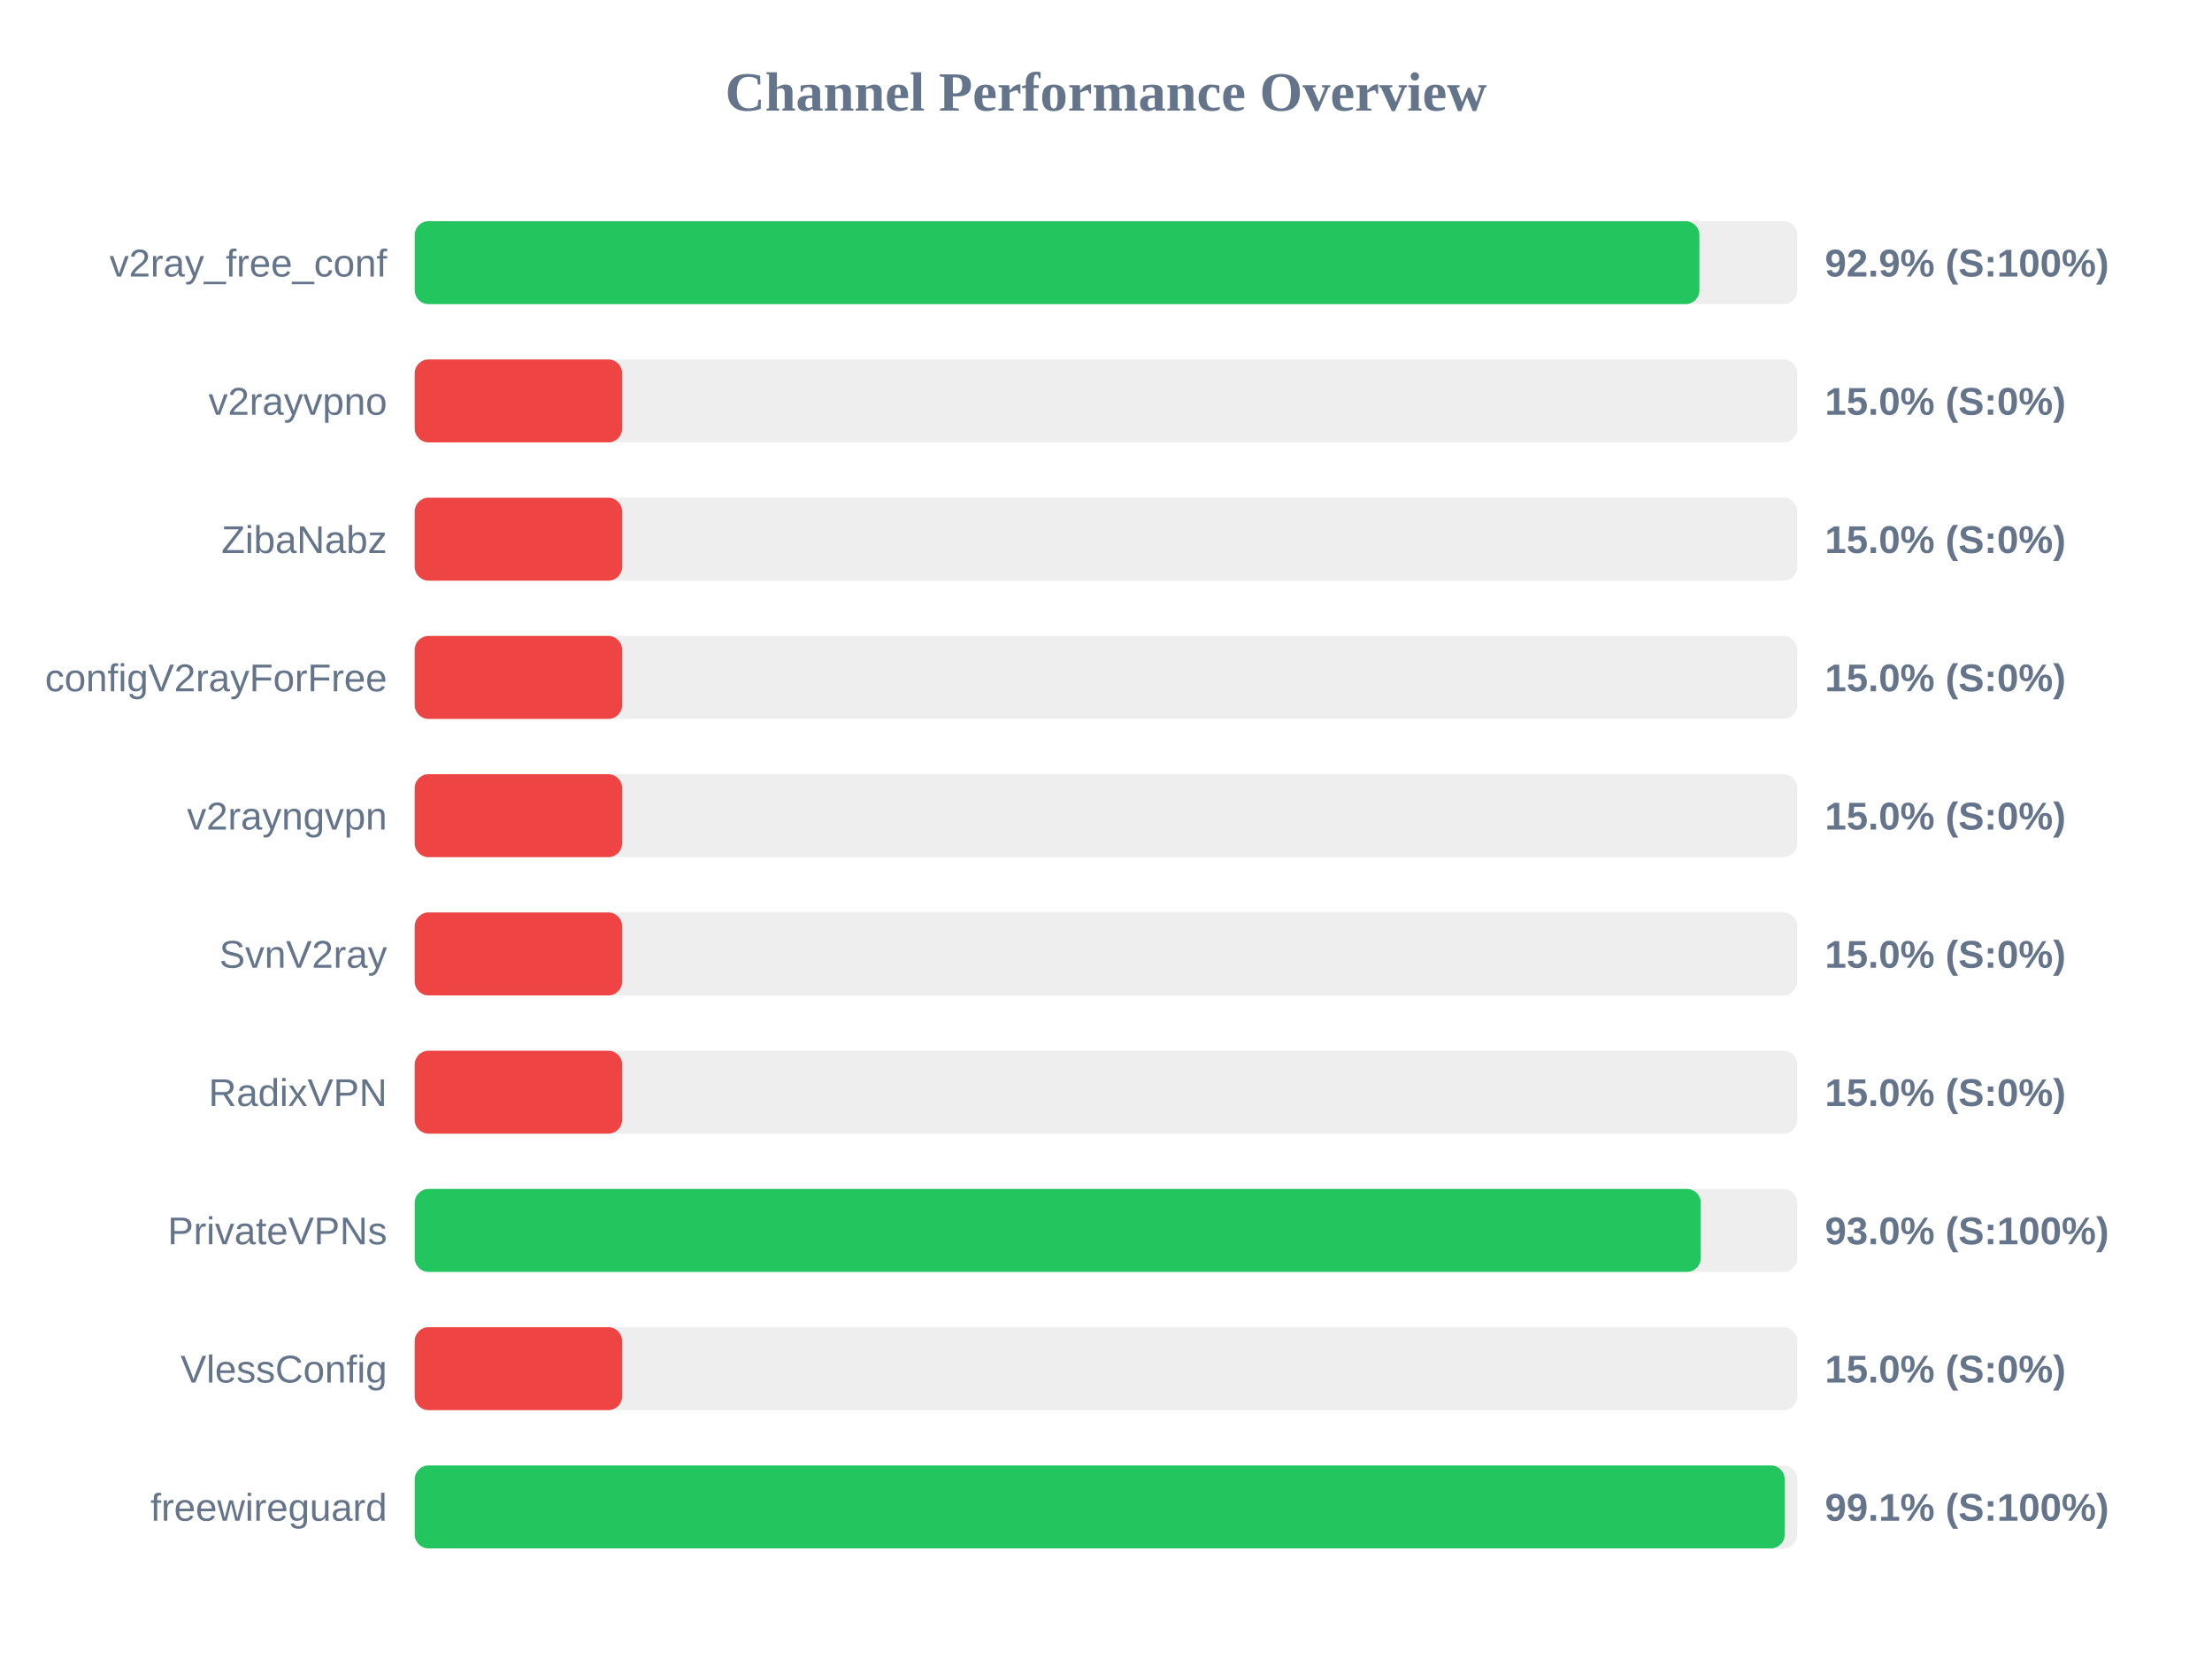
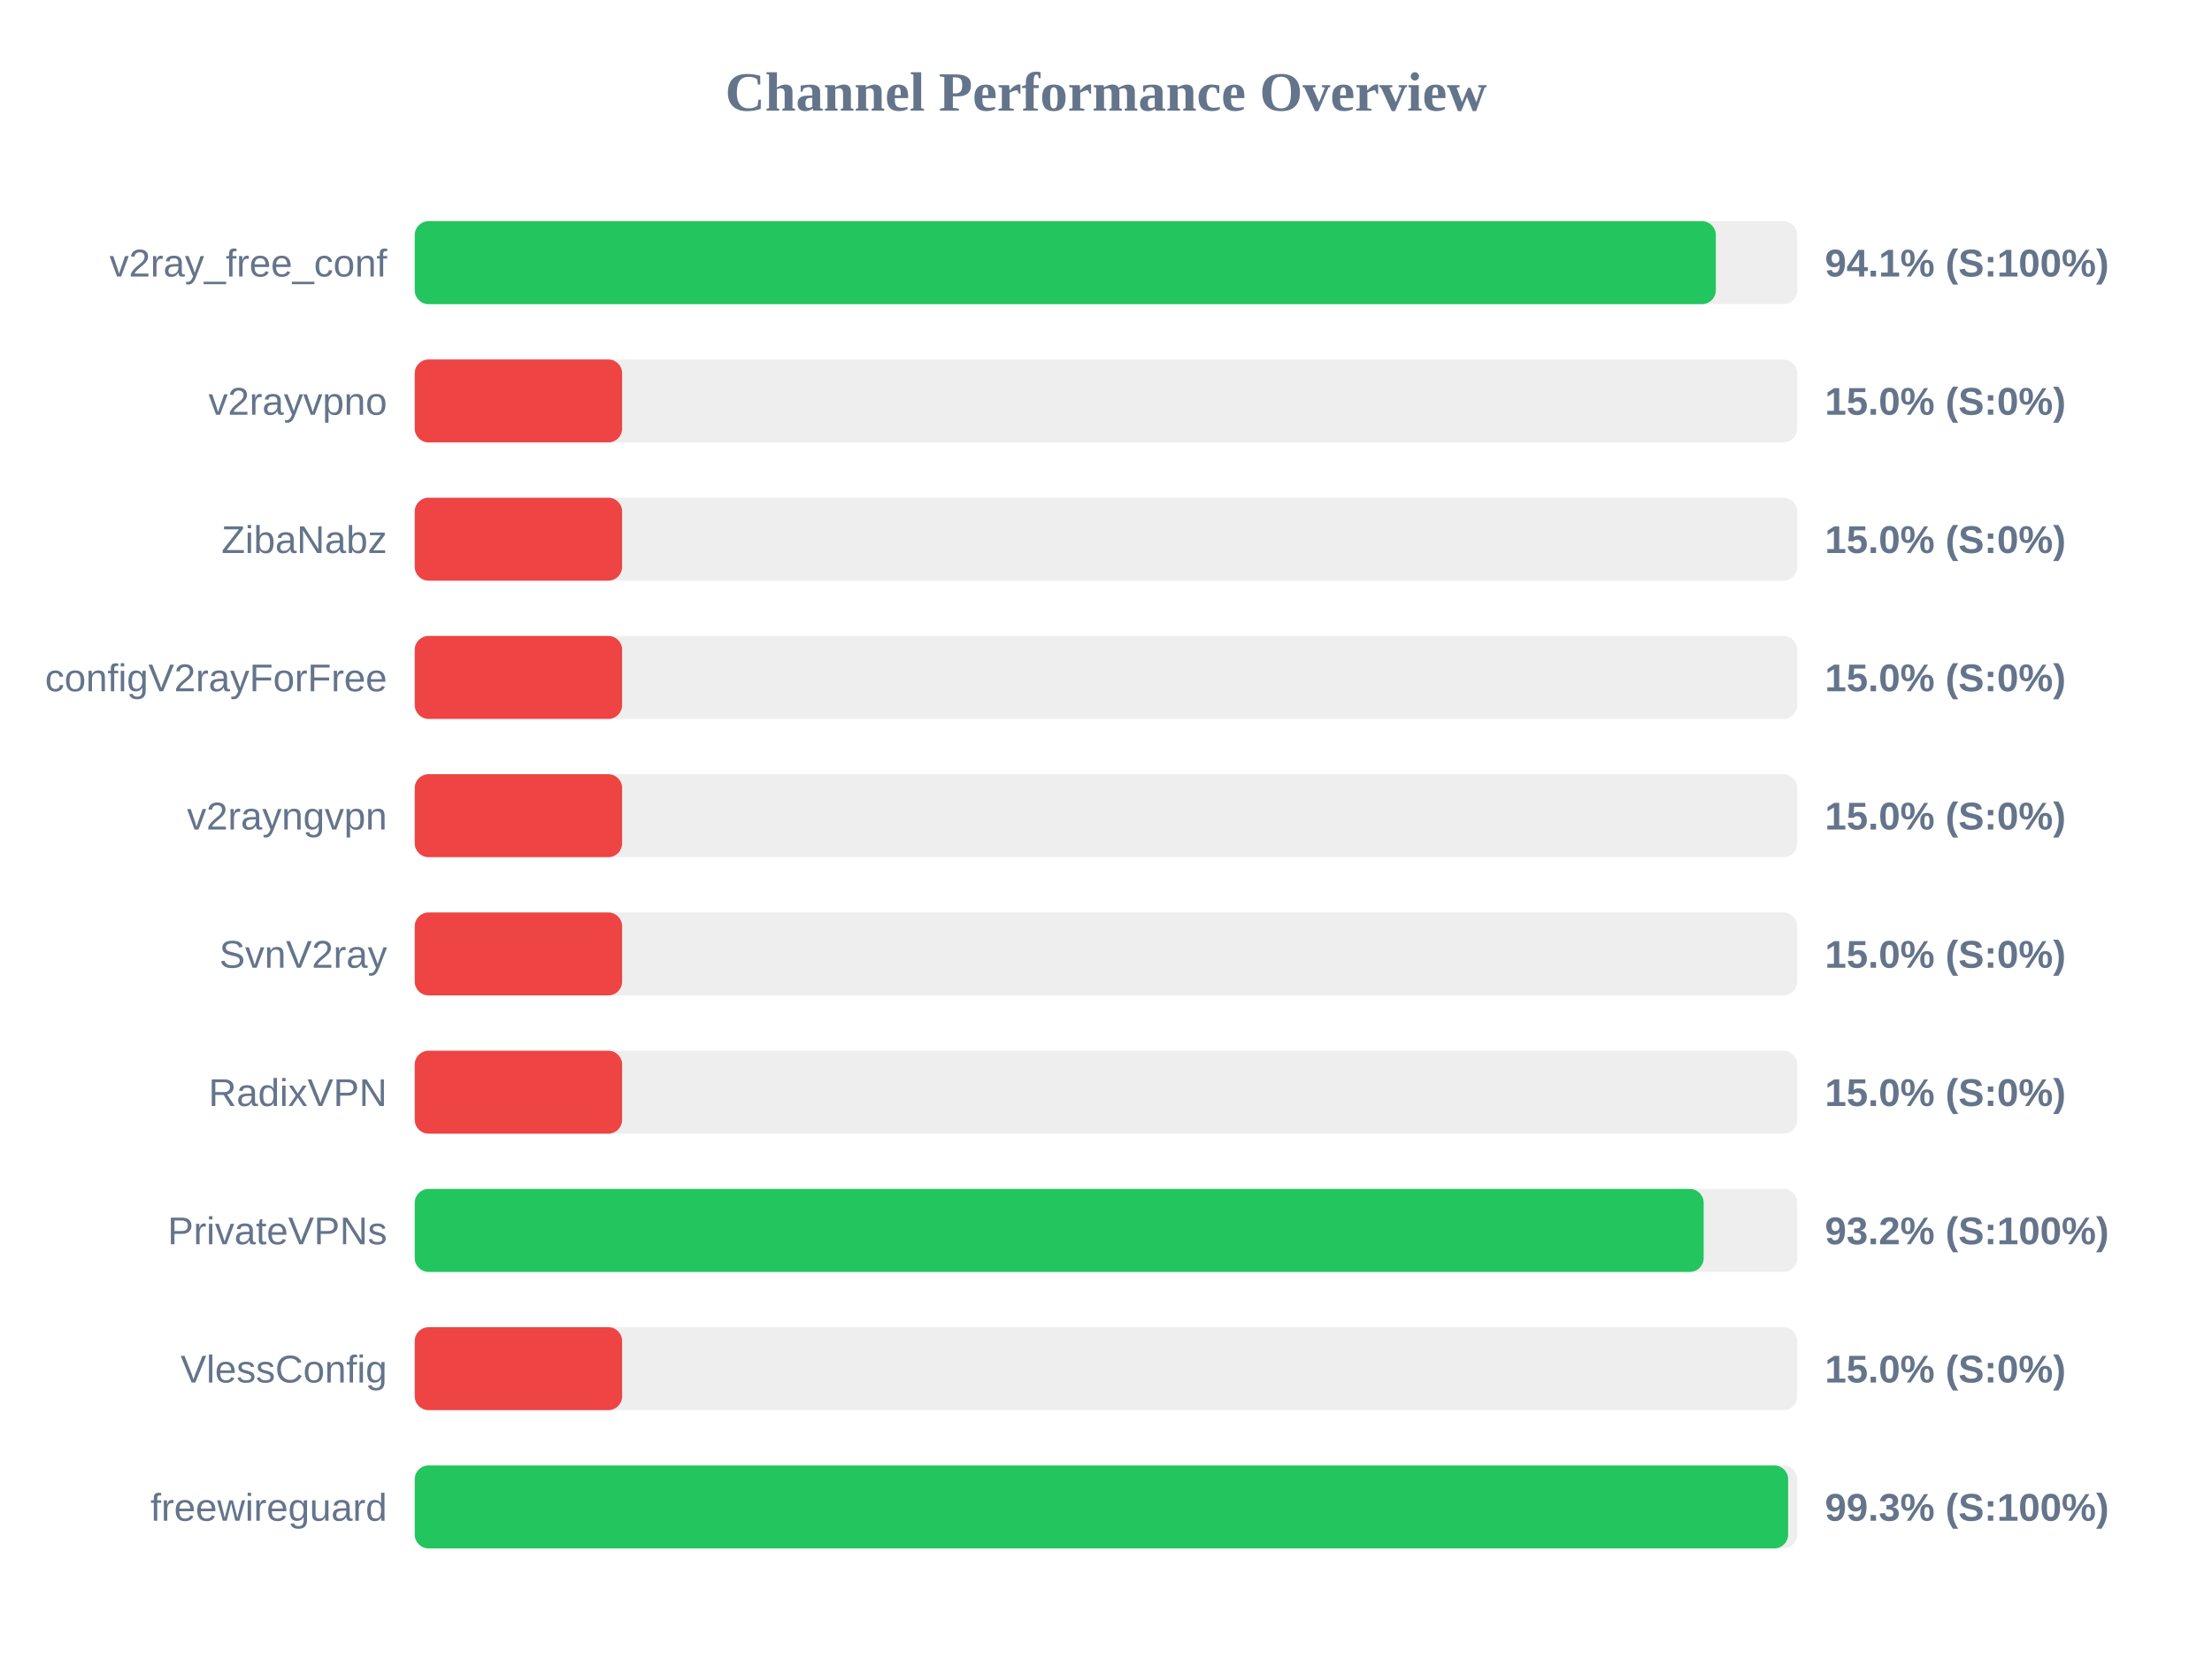
<svg xmlns="http://www.w3.org/2000/svg" width="800" height="600" version="1.1">
  <style>
        .row { font: 14px Arial; fill: #64748b; }
        .score { font: bold 14px Arial; fill: #64748b; }
    </style>
  <text x="400" y="40" text-anchor="middle" font-size="20px" font-weight="bold" fill="#64748b">Channel Performance Overview</text>
  <rect x="150" y="80" width="500" height="30" fill="#eee" rx="5" />
-   <rect x="150" y="80" width="464.6" height="30" fill="#22c55e" rx="5" />
+   <rect x="150" y="80" width="470.55" height="30" fill="#22c55e" rx="5" />
  <text x="140" y="100" text-anchor="end" class="row">v2ray_free_conf</text>
-   <text x="660" y="100" text-anchor="start" class="score">92.9% (S:100%)</text>
+   <text x="660" y="100" text-anchor="start" class="score">94.1% (S:100%)</text>
  <rect x="150" y="130" width="500" height="30" fill="#eee" rx="5" />
  <rect x="150" y="130" width="75.0" height="30" fill="#ef4444" rx="5" />
  <text x="140" y="150" text-anchor="end" class="row">v2rayvpno</text>
  <text x="660" y="150" text-anchor="start" class="score">15.0% (S:0%)</text>
  <rect x="150" y="180" width="500" height="30" fill="#eee" rx="5" />
  <rect x="150" y="180" width="75.0" height="30" fill="#ef4444" rx="5" />
  <text x="140" y="200" text-anchor="end" class="row">ZibaNabz</text>
  <text x="660" y="200" text-anchor="start" class="score">15.0% (S:0%)</text>
  <rect x="150" y="230" width="500" height="30" fill="#eee" rx="5" />
  <rect x="150" y="230" width="75.0" height="30" fill="#ef4444" rx="5" />
  <text x="140" y="250" text-anchor="end" class="row">configV2rayForFree</text>
  <text x="660" y="250" text-anchor="start" class="score">15.0% (S:0%)</text>
  <rect x="150" y="280" width="500" height="30" fill="#eee" rx="5" />
  <rect x="150" y="280" width="75.0" height="30" fill="#ef4444" rx="5" />
  <text x="140" y="300" text-anchor="end" class="row">v2rayngvpn</text>
  <text x="660" y="300" text-anchor="start" class="score">15.0% (S:0%)</text>
  <rect x="150" y="330" width="500" height="30" fill="#eee" rx="5" />
  <rect x="150" y="330" width="75.0" height="30" fill="#ef4444" rx="5" />
  <text x="140" y="350" text-anchor="end" class="row">SvnV2ray</text>
  <text x="660" y="350" text-anchor="start" class="score">15.0% (S:0%)</text>
  <rect x="150" y="380" width="500" height="30" fill="#eee" rx="5" />
  <rect x="150" y="380" width="75.0" height="30" fill="#ef4444" rx="5" />
  <text x="140" y="400" text-anchor="end" class="row">RadixVPN</text>
  <text x="660" y="400" text-anchor="start" class="score">15.0% (S:0%)</text>
  <rect x="150" y="430" width="500" height="30" fill="#eee" rx="5" />
-   <rect x="150" y="430" width="465.1" height="30" fill="#22c55e" rx="5" />
+   <rect x="150" y="430" width="466.15" height="30" fill="#22c55e" rx="5" />
  <text x="140" y="450" text-anchor="end" class="row">PrivateVPNs</text>
-   <text x="660" y="450" text-anchor="start" class="score">93.0% (S:100%)</text>
+   <text x="660" y="450" text-anchor="start" class="score">93.2% (S:100%)</text>
  <rect x="150" y="480" width="500" height="30" fill="#eee" rx="5" />
  <rect x="150" y="480" width="75.0" height="30" fill="#ef4444" rx="5" />
  <text x="140" y="500" text-anchor="end" class="row">VlessConfig</text>
  <text x="660" y="500" text-anchor="start" class="score">15.0% (S:0%)</text>
  <rect x="150" y="530" width="500" height="30" fill="#eee" rx="5" />
-   <rect x="150" y="530" width="495.45" height="30" fill="#22c55e" rx="5" />
+   <rect x="150" y="530" width="496.7" height="30" fill="#22c55e" rx="5" />
  <text x="140" y="550" text-anchor="end" class="row">freewireguard</text>
-   <text x="660" y="550" text-anchor="start" class="score">99.1% (S:100%)</text>
+   <text x="660" y="550" text-anchor="start" class="score">99.3% (S:100%)</text>
</svg>
